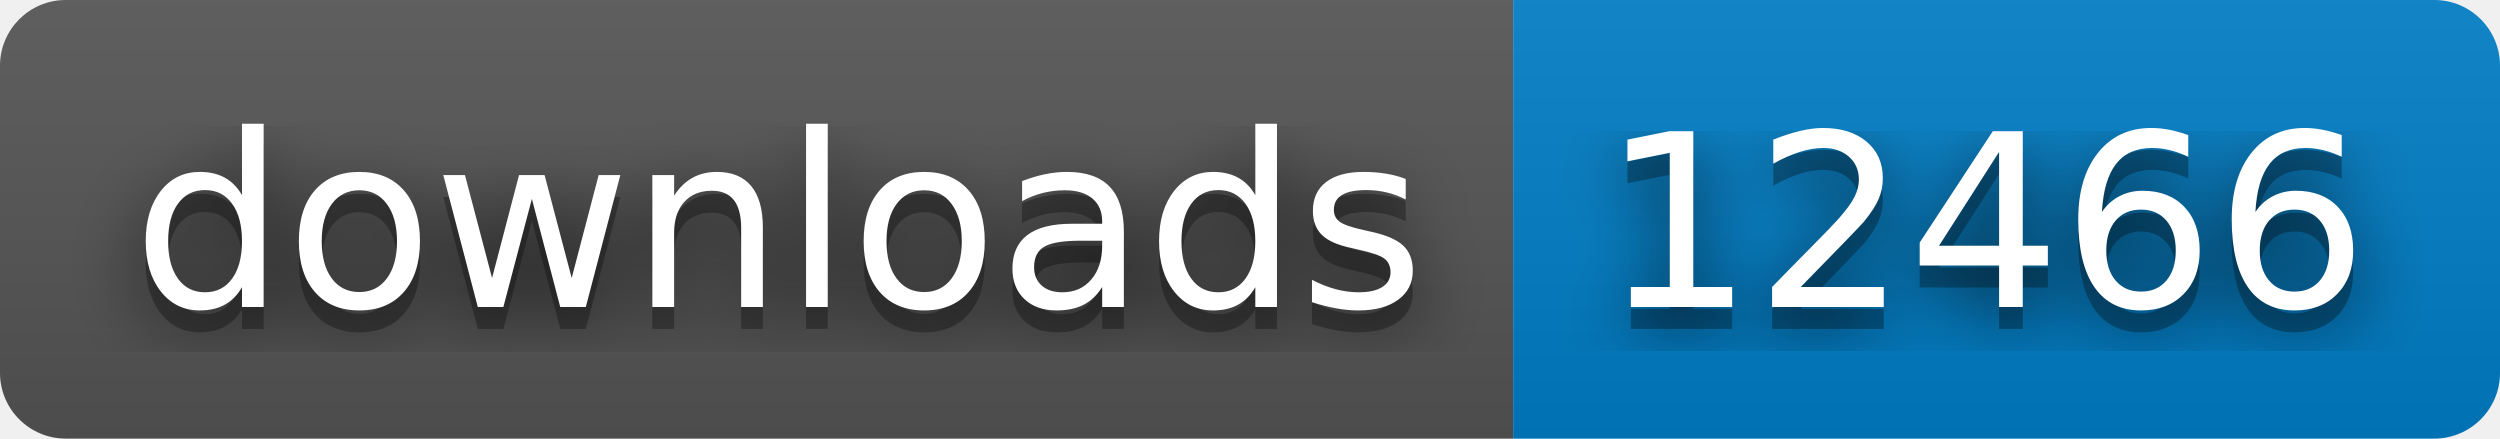
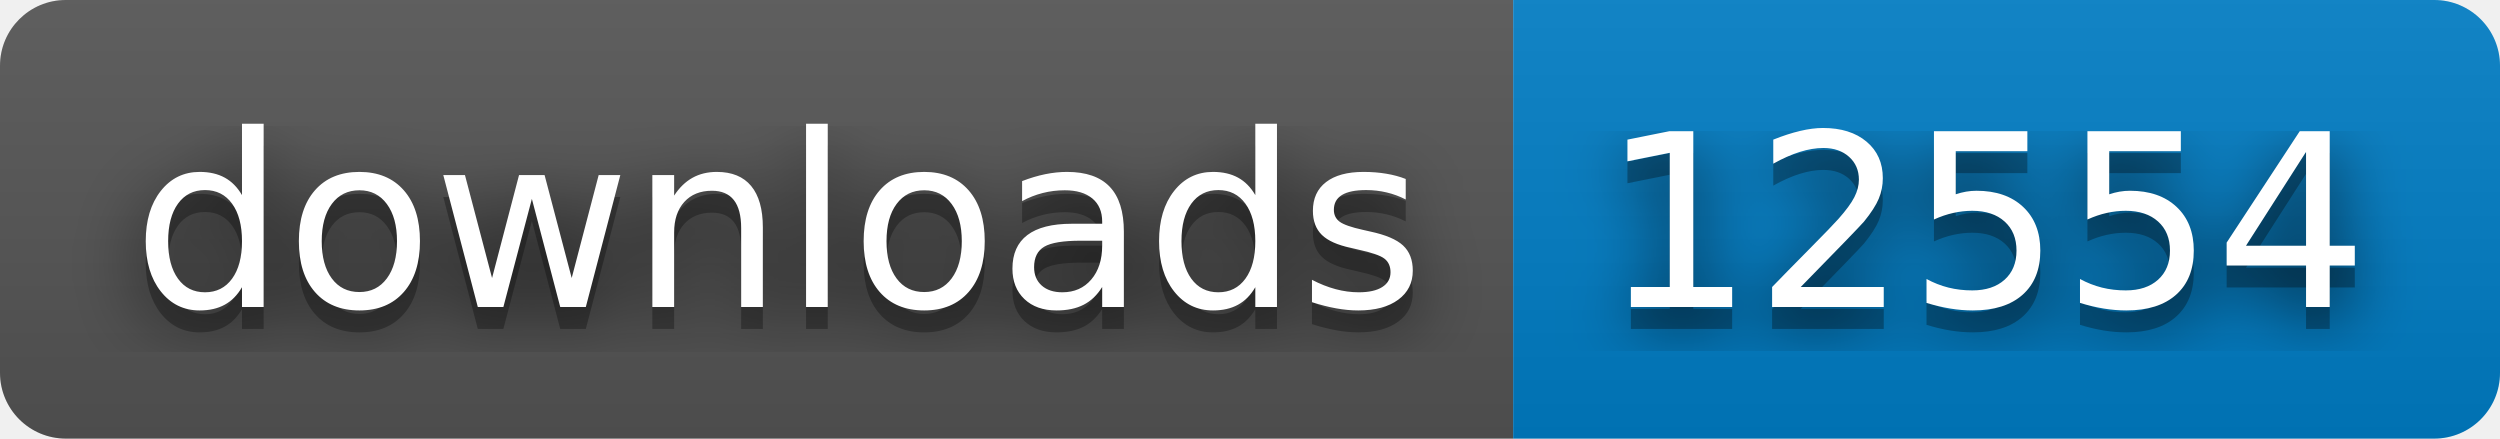
- <svg xmlns="http://www.w3.org/2000/svg" width="114" height="20" role="img" aria-label="downloads: 12466">
+ <svg xmlns="http://www.w3.org/2000/svg" width="114" height="20" role="img" aria-label="downloads: 12554">
  <filter id="blur">
    <feGaussianBlur stdDeviation="16" />
  </filter>
  <linearGradient id="s" x2="0" y2="100%">
    <stop offset="0" stop-color="#bbb" stop-opacity=".1" />
    <stop offset="1" stop-opacity=".1" />
  </linearGradient>
  <clipPath id="r">
    <rect width="114" height="20" rx="3" />
  </clipPath>
  <g clip-path="url(#r)">
    <rect width="69" height="20" fill="#555" />
    <rect x="69" width="45" height="20" fill="#007ec6" />
    <rect width="114" height="20" fill="url(#s)" />
  </g>
  <g fill="#fff" text-anchor="middle" font-family="Verdana,Geneva,DejaVu Sans,sans-serif" text-rendering="geometricPrecision" font-size="110">
    <g transform="scale(.1)">
      <g aria-hidden="true" fill="#010101">
        <text x="355" y="150" fill-opacity=".8" filter="url(#blur)" textLength="590">downloads</text>
        <text x="355" y="150" fill-opacity=".3" textLength="590">downloads</text>
      </g>
      <text x="355" y="140" textLength="590">downloads</text>
    </g>
    <g transform="scale(.1)">
      <g aria-hidden="true" fill="#010101">
-         <text x="905" y="150" fill-opacity=".8" filter="url(#blur)" textLength="350">12466</text>
-         <text x="905" y="150" fill-opacity=".3" textLength="350">12466</text>
+         <text x="905" y="150" fill-opacity=".8" filter="url(#blur)" textLength="350">12554</text>
+         <text x="905" y="150" fill-opacity=".3" textLength="350">12554</text>
      </g>
-       <text x="905" y="140" textLength="350">12466</text>
+       <text x="905" y="140" textLength="350">12554</text>
    </g>
  </g>
</svg>
